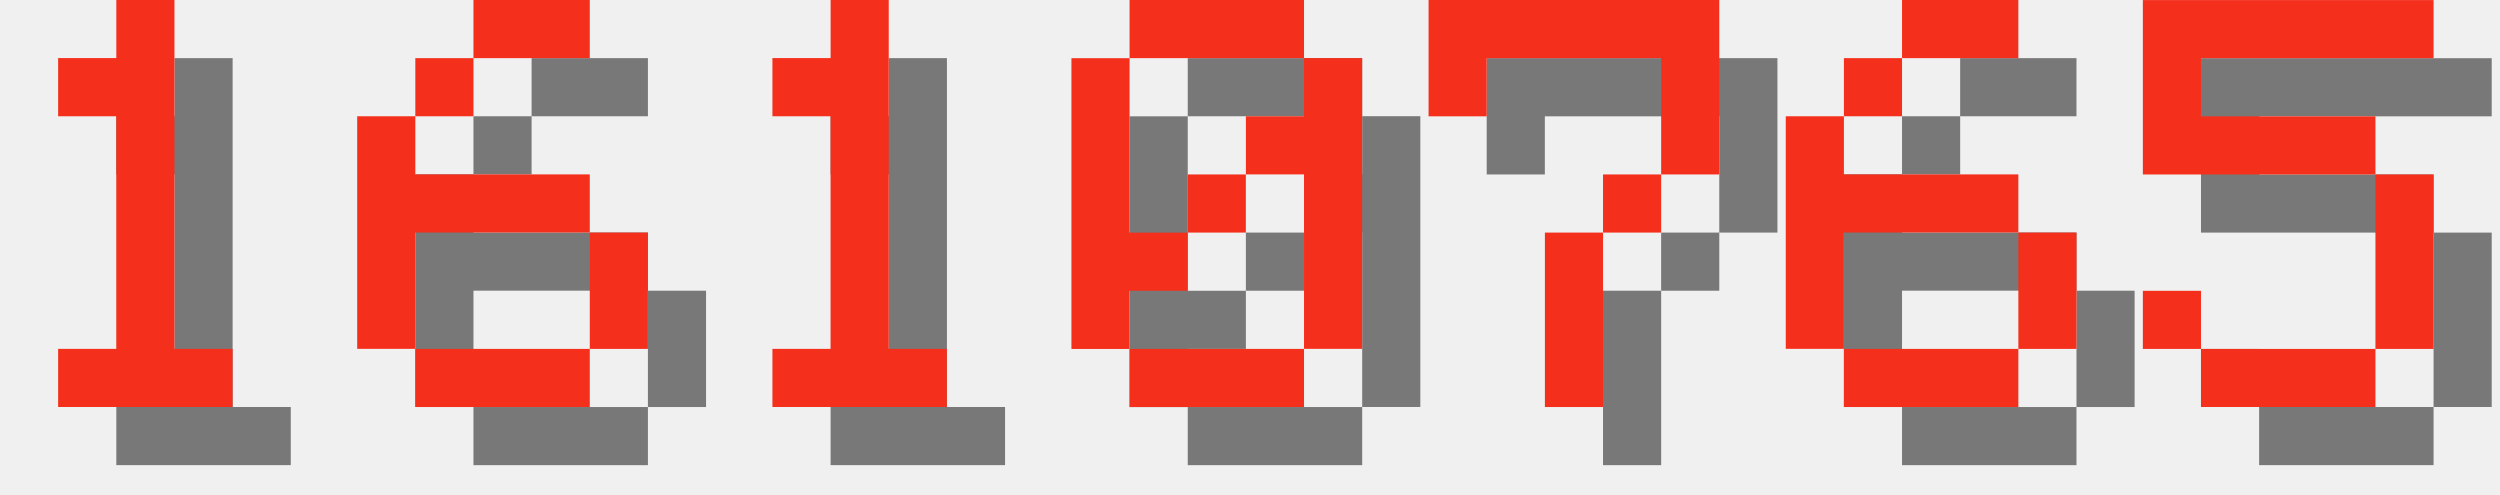
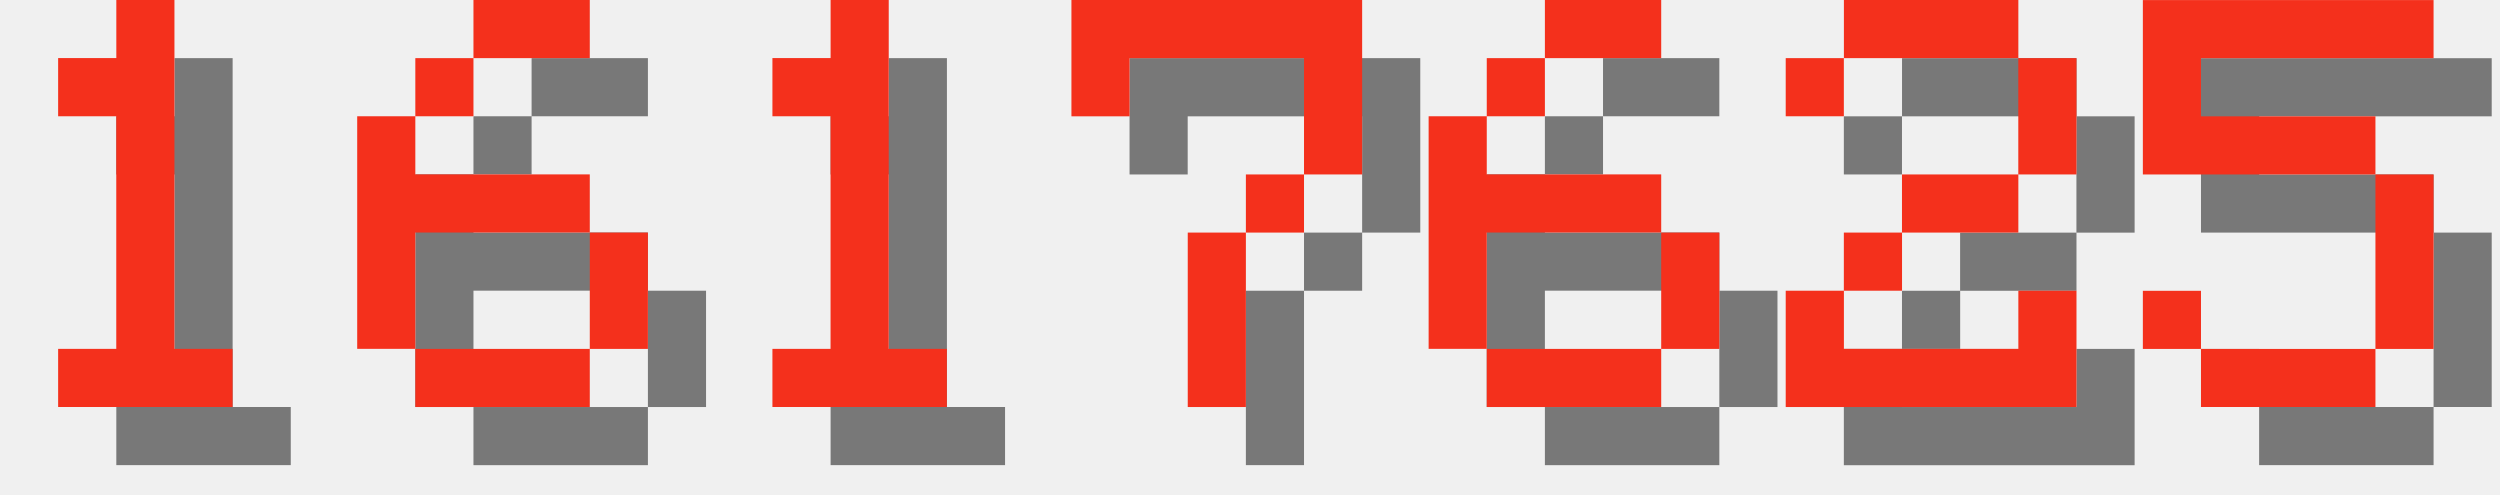
<svg xmlns="http://www.w3.org/2000/svg" version="1.1" width="182.0" height="36">
  <style>
        .text-foreground {
            fill: #F4301C;
        }
        .text-shadow {
            fill: #000000;
            fill-opacity: 0.5;
        }
    </style>
  <g class="digit" id="digit_1" transform="translate(0.0, 0), scale(4)">
    <path id="digit_1_shadow" class="text-shadow" d="m2.117 2.117v1.058h1.058v4.233h-1.058v1.058h3.175v-1.058h-1.058v-6.35h-1.058v1.058h-1.058z" fill-opacity=".5" style="paint-order:stroke fill markers" />
    <path id="digit_1_fg" class="text-foreground" d="m1.058 1.058v1.058h1.058v4.233h-1.058v1.058h3.175v-1.058h-1.058v-6.35h-1.058v1.058h-1.058z" fill="#fff" style="paint-order:stroke fill markers" />
  </g>
  <g class="digit" id="digit_6" transform="translate(26.0, 0), scale(4)">
    <path id="digit_6_shadow" class="text-shadow" d="m3.175 1.058v1.058h2.117v-1.058h-2.117zm0 1.058h-1.058v1.058h1.058v-1.058zm-1.058 1.058h-1.058v4.233h1.058v-2.117h3.175v-1.058h-3.175v-1.058zm3.175 2.117v2.117h1.058v-2.117h-1.058zm0 2.117h-3.175v1.058h3.175v-1.058z" fill-opacity=".5" style="paint-order:stroke fill markers" />
    <path id="digit_6_fg" class="text-foreground" d="m2.117 0v1.058h2.117v-1.058h-2.117zm0 1.058h-1.058v1.058h1.058v-1.058zm-1.058 1.058h-1.058v4.233h1.058v-2.117h3.175v-1.058h-3.175v-1.058zm3.175 2.117v2.117h1.058v-2.117h-1.058zm0 2.117h-3.175v1.058h3.175v-1.058z" fill="#fff" style="paint-order:stroke fill markers" />
  </g>
  <g class="digit" id="digit_1" transform="translate(52.0, 0), scale(4)">
    <path id="digit_1_shadow" class="text-shadow" d="m2.117 2.117v1.058h1.058v4.233h-1.058v1.058h3.175v-1.058h-1.058v-6.35h-1.058v1.058h-1.058z" fill-opacity=".5" style="paint-order:stroke fill markers" />
    <path id="digit_1_fg" class="text-foreground" d="m1.058 1.058v1.058h1.058v4.233h-1.058v1.058h3.175v-1.058h-1.058v-6.35h-1.058v1.058h-1.058z" fill="#fff" style="paint-order:stroke fill markers" />
  </g>
-   <g class="digit" id="digit_0" transform="translate(78.0, 0), scale(4)">
-     <path id="digit_0_shadow" class="text-shadow" d="m2.117 1.058v1.058h3.175v-1.058h-3.175zm3.175 1.058v1.058h-1.058v1.058h1.058v3.175h1.058v-5.292h-1.058zm0 5.292h-3.175v1.058h3.175v-1.058zm-3.175 0v-1.058h1.058v-1.058h-1.058v-3.175h-1.058v5.292h1.058zm1.058-2.117h1.058v-1.058h-1.058v1.058z" fill-opacity=".5" style="paint-order:stroke fill markers" />
-     <path id="digit_0_fg" class="text-foreground" d="m1.058 0v1.058h3.175v-1.058h-3.175zm3.175 1.058v1.058h-1.058v1.058h1.058v3.175h1.058v-5.292h-1.058zm0 5.292h-3.175v1.058h3.175v-1.058zm-3.175 0v-1.058h1.058v-1.058h-1.058v-3.175h-1.058v5.292h1.058zm1.058-2.117h1.058v-1.058h-1.058v1.058z" fill="#fff" style="paint-order:stroke fill markers" />
-   </g>
-   <g class="digit" id="digit_7" transform="translate(104.0, 0), scale(4)">
+   <g class="digit" id="digit_7" transform="translate(78.0, 0), scale(4)">
    <path id="digit_7_shadow" class="text-shadow" d="m1.058 1.058 2e-6 2.117h1.058v-1.058h3.175v1.058l2e-7 1.058h-1.058v1.058h-1.058l4e-7 3.175 1.058 1e-7v-3.175h1.058v-1.058h1.058l5e-7 -1.058v-2.117z" fill-opacity=".5" style="paint-order:stroke fill markers" />
    <path id="digit_7_fg" class="text-foreground" d="m0 0 2e-6 2.117h1.058v-1.058h3.175v1.058l2e-7 1.058h-1.058v1.058h-1.058l4e-7 3.175 1.058 1e-7v-3.175h1.058v-1.058h1.058l5e-7 -1.058v-2.117z" fill="#fff" style="paint-order:stroke fill markers" />
  </g>
-   <g class="digit" id="digit_6" transform="translate(130.0, 0), scale(4)">
+   <g class="digit" id="digit_6" transform="translate(104.0, 0), scale(4)">
    <path id="digit_6_shadow" class="text-shadow" d="m3.175 1.058v1.058h2.117v-1.058h-2.117zm0 1.058h-1.058v1.058h1.058v-1.058zm-1.058 1.058h-1.058v4.233h1.058v-2.117h3.175v-1.058h-3.175v-1.058zm3.175 2.117v2.117h1.058v-2.117h-1.058zm0 2.117h-3.175v1.058h3.175v-1.058z" fill-opacity=".5" style="paint-order:stroke fill markers" />
    <path id="digit_6_fg" class="text-foreground" d="m2.117 0v1.058h2.117v-1.058h-2.117zm0 1.058h-1.058v1.058h1.058v-1.058zm-1.058 1.058h-1.058v4.233h1.058v-2.117h3.175v-1.058h-3.175v-1.058zm3.175 2.117v2.117h1.058v-2.117h-1.058zm0 2.117h-3.175v1.058h3.175v-1.058z" fill="#fff" style="paint-order:stroke fill markers" />
+   </g>
+   <g class="digit" id="digit_2" transform="translate(130.0, 0), scale(4)">
+     <path id="digit_2_shadow" class="text-shadow" d="m1.058 2.117v1.058h1.058v-1.058h3.175v2.117h-2.117v1.058h-1.058v1.058h-1.058v2.117h5.292v-2.117h-1.058v1.058h-3.175v-1.058h1.058v-1.058h2.117v-1.058h1.058v-2.117h-1.058v-1.058h-3.175v1.058h-1.058z" fill-opacity=".5" style="paint-order:stroke fill markers" />
+     <path id="digit_2_fg" class="text-foreground" d="m0 1.058v1.058h1.058v-1.058h3.175v2.117h-2.117v1.058h-1.058v1.058h-1.058v2.117h5.292v-2.117h-1.058v1.058h-3.175v-1.058h1.058v-1.058h2.117v-1.058h1.058v-2.117h-1.058v-1.058h-3.175v1.058h-1.058z" fill="#fff" style="paint-order:stroke fill markers" />
  </g>
  <g class="digit" id="digit_5" transform="translate(156.0, 0), scale(4)">
    <path id="digit_5_shadow" class="text-shadow" d="m1.058 1.058v3.175h4.233v3.175h-3.175v-1.058h-1.058v1.058h1.058v1.058h3.175v-1.058h1.058v-3.175h-1.058v-1.058h-3.175v-1.058h4.233v-1.058h-5.292z" fill-opacity=".5" style="paint-order:stroke fill markers" />
    <path id="digit_5_fg" class="text-foreground" d="m0 0v3.175h4.233v3.175h-3.175v-1.058h-1.058v1.058h1.058v1.058h3.175v-1.058h1.058v-3.175h-1.058v-1.058h-3.175v-1.058h4.233v-1.058h-5.292z" fill="#fff" style="paint-order:stroke fill markers" />
  </g>
</svg>
